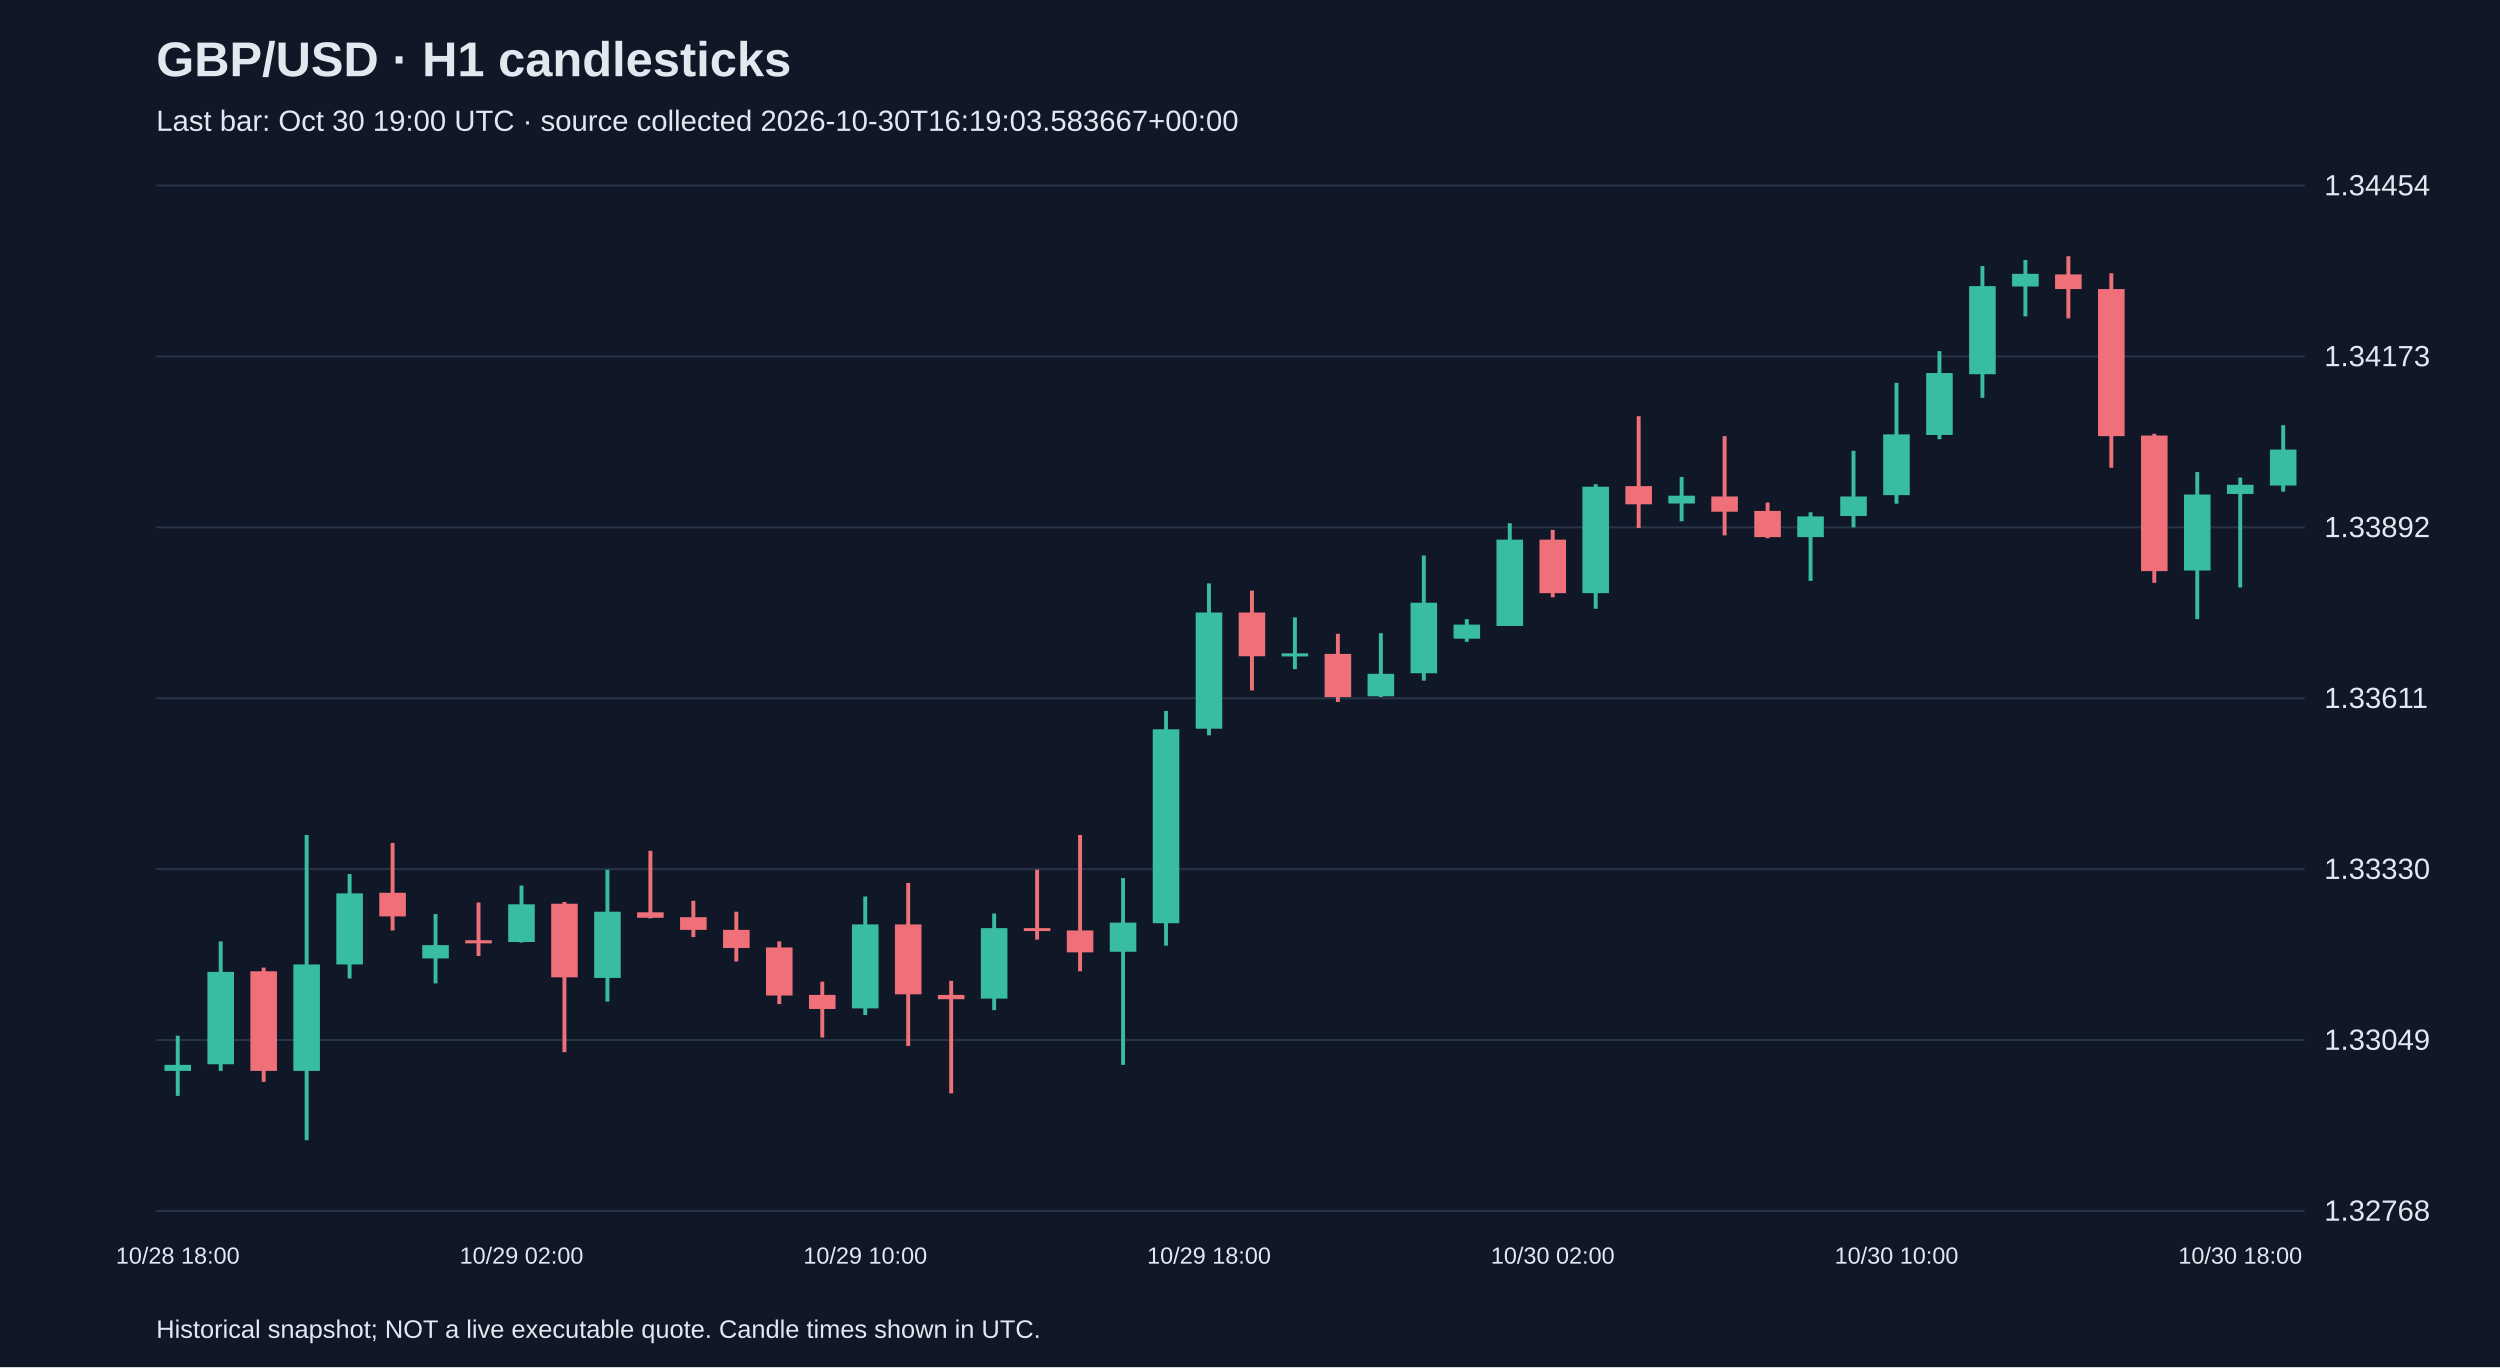
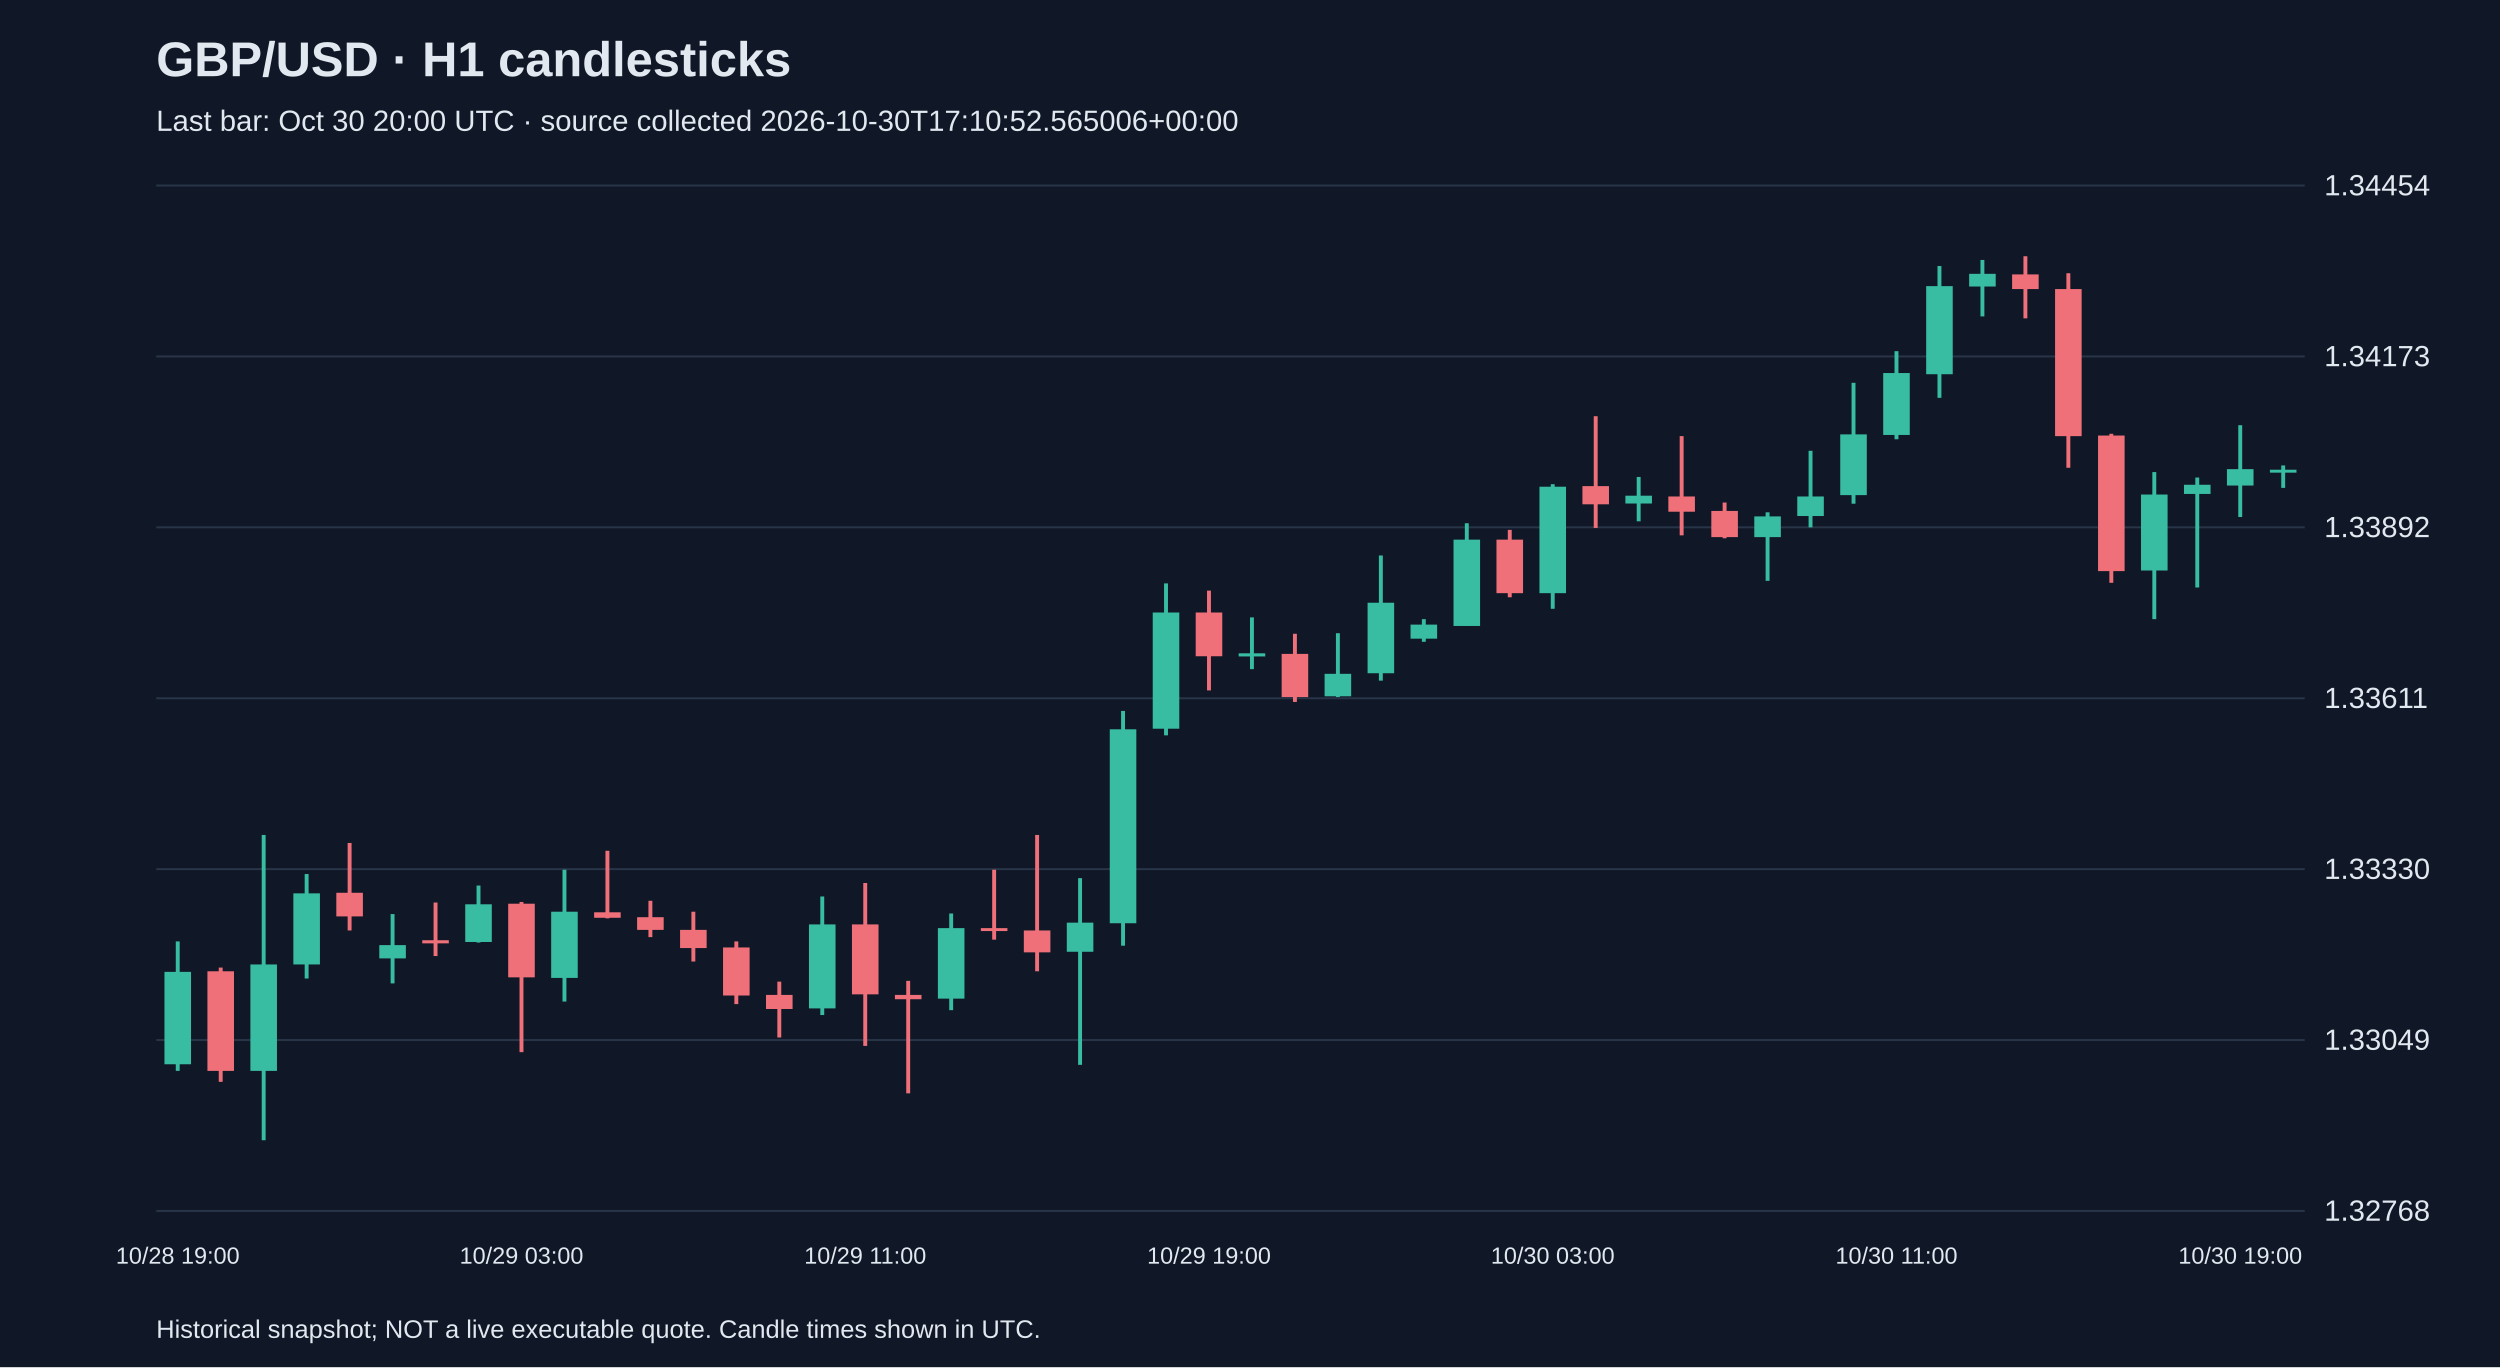
<svg xmlns="http://www.w3.org/2000/svg" viewBox="0 0 1280 700">
  <rect width="100%" height="100%" fill="#101827" />
  <style>text{font-family:Arial,sans-serif;fill:#e2e8f0}</style>
  <text x="80" y="39" font-size="25" font-weight="bold">GBP/USD · H1 candlesticks</text>
-   <text x="80" y="67" font-size="15" fill="#a6b1c5">Last bar: Oct 30 19:00 UTC · source collected 2026-10-30T16:19:03.583667+00:00</text>
+   <text x="80" y="67" font-size="15" fill="#a6b1c5">Last bar: Oct 30 20:00 UTC · source collected 2026-10-30T17:10:52.565006+00:00</text>
  <line x1="80" y1="620.0" x2="1180" y2="620.0" stroke="#283548" />
  <text x="1190" y="625.0" font-size="15">1.32768</text>
  <line x1="80" y1="532.5" x2="1180" y2="532.5" stroke="#283548" />
  <text x="1190" y="537.5" font-size="15">1.33049</text>
  <line x1="80" y1="445.0" x2="1180" y2="445.0" stroke="#283548" />
  <text x="1190" y="450.0" font-size="15">1.33330</text>
  <line x1="80" y1="357.5" x2="1180" y2="357.5" stroke="#283548" />
  <text x="1190" y="362.5" font-size="15">1.33611</text>
  <line x1="80" y1="270.0" x2="1180" y2="270.0" stroke="#283548" />
  <text x="1190" y="275.0" font-size="15">1.33892</text>
  <line x1="80" y1="182.5" x2="1180" y2="182.5" stroke="#283548" />
  <text x="1190" y="187.5" font-size="15">1.34173</text>
  <line x1="80" y1="95.0" x2="1180" y2="95.0" stroke="#283548" />
  <text x="1190" y="100.0" font-size="15">1.34454</text>
-   <line x1="91.0" y1="530.3" x2="91.0" y2="561.1" stroke="#38bca2" stroke-width="2" />
-   <rect x="84.2" y="545.2" width="13.6" height="3.1" fill="#38bca2" />
-   <text x="91.0" y="647" text-anchor="middle" font-size="12">10/28 18:00</text>
-   <line x1="113.0" y1="482.0" x2="113.0" y2="548.3" stroke="#38bca2" stroke-width="2" />
-   <rect x="106.2" y="497.6" width="13.6" height="47.3" fill="#38bca2" />
-   <line x1="135.0" y1="495.4" x2="135.0" y2="553.9" stroke="#f07079" stroke-width="2" />
-   <rect x="128.2" y="497.3" width="13.6" height="51.0" fill="#f07079" />
-   <line x1="157.0" y1="427.5" x2="157.0" y2="583.8" stroke="#38bca2" stroke-width="2" />
-   <rect x="150.2" y="493.8" width="13.6" height="54.5" fill="#38bca2" />
-   <line x1="179.0" y1="447.5" x2="179.0" y2="501.0" stroke="#38bca2" stroke-width="2" />
-   <rect x="172.2" y="457.4" width="13.6" height="36.4" fill="#38bca2" />
-   <line x1="201.0" y1="431.6" x2="201.0" y2="476.4" stroke="#f07079" stroke-width="2" />
-   <rect x="194.2" y="457.1" width="13.6" height="12.1" fill="#f07079" />
-   <line x1="223.0" y1="468.0" x2="223.0" y2="503.5" stroke="#38bca2" stroke-width="2" />
-   <rect x="216.2" y="483.9" width="13.6" height="6.8" fill="#38bca2" />
-   <line x1="245.0" y1="462.1" x2="245.0" y2="489.5" stroke="#f07079" stroke-width="2" />
-   <rect x="238.2" y="481.4" width="13.6" height="1.6" fill="#f07079" />
-   <line x1="267.0" y1="453.4" x2="267.0" y2="482.6" stroke="#38bca2" stroke-width="2" />
-   <rect x="260.2" y="463.0" width="13.6" height="19.3" fill="#38bca2" />
-   <text x="267.0" y="647" text-anchor="middle" font-size="12">10/29 02:00</text>
-   <line x1="289.0" y1="461.8" x2="289.0" y2="538.7" stroke="#f07079" stroke-width="2" />
-   <rect x="282.2" y="462.7" width="13.6" height="37.7" fill="#f07079" />
-   <line x1="311.0" y1="445.3" x2="311.0" y2="512.8" stroke="#38bca2" stroke-width="2" />
-   <rect x="304.2" y="466.8" width="13.6" height="33.9" fill="#38bca2" />
-   <line x1="333.0" y1="435.6" x2="333.0" y2="470.2" stroke="#f07079" stroke-width="2" />
-   <rect x="326.2" y="467.1" width="13.6" height="2.8" fill="#f07079" />
-   <line x1="355.0" y1="461.2" x2="355.0" y2="479.8" stroke="#f07079" stroke-width="2" />
-   <rect x="348.2" y="469.6" width="13.6" height="6.5" fill="#f07079" />
-   <line x1="377.0" y1="466.8" x2="377.0" y2="492.3" stroke="#f07079" stroke-width="2" />
-   <rect x="370.2" y="476.1" width="13.6" height="9.3" fill="#f07079" />
-   <line x1="399.0" y1="482.0" x2="399.0" y2="514.1" stroke="#f07079" stroke-width="2" />
-   <rect x="392.2" y="485.1" width="13.6" height="24.6" fill="#f07079" />
-   <line x1="421.0" y1="502.6" x2="421.0" y2="531.2" stroke="#f07079" stroke-width="2" />
-   <rect x="414.2" y="509.4" width="13.6" height="7.2" fill="#f07079" />
-   <line x1="443.0" y1="459.0" x2="443.0" y2="519.7" stroke="#38bca2" stroke-width="2" />
-   <rect x="436.2" y="473.3" width="13.6" height="43.0" fill="#38bca2" />
-   <text x="443.0" y="647" text-anchor="middle" font-size="12">10/29 10:00</text>
-   <line x1="465.0" y1="452.1" x2="465.0" y2="535.5" stroke="#f07079" stroke-width="2" />
-   <rect x="458.2" y="473.3" width="13.6" height="35.8" fill="#f07079" />
-   <line x1="487.0" y1="502.2" x2="487.0" y2="559.8" stroke="#f07079" stroke-width="2" />
-   <rect x="480.2" y="509.4" width="13.6" height="2.2" fill="#f07079" />
-   <line x1="509.0" y1="467.7" x2="509.0" y2="517.2" stroke="#38bca2" stroke-width="2" />
-   <rect x="502.2" y="475.2" width="13.6" height="36.1" fill="#38bca2" />
-   <line x1="531.0" y1="445.3" x2="531.0" y2="481.1" stroke="#f07079" stroke-width="2" />
-   <rect x="524.2" y="475.2" width="13.6" height="1.5" fill="#f07079" />
-   <line x1="553.0" y1="427.5" x2="553.0" y2="497.3" stroke="#f07079" stroke-width="2" />
-   <rect x="546.2" y="476.4" width="13.6" height="11.2" fill="#f07079" />
-   <line x1="575.0" y1="449.6" x2="575.0" y2="545.2" stroke="#38bca2" stroke-width="2" />
-   <rect x="568.2" y="472.4" width="13.6" height="14.9" fill="#38bca2" />
-   <line x1="597.0" y1="364.0" x2="597.0" y2="484.2" stroke="#38bca2" stroke-width="2" />
-   <rect x="590.2" y="373.4" width="13.6" height="99.3" fill="#38bca2" />
-   <line x1="619.0" y1="298.7" x2="619.0" y2="376.5" stroke="#38bca2" stroke-width="2" />
-   <rect x="612.2" y="313.6" width="13.6" height="59.5" fill="#38bca2" />
-   <text x="619.0" y="647" text-anchor="middle" font-size="12">10/29 18:00</text>
-   <line x1="641.0" y1="302.4" x2="641.0" y2="353.5" stroke="#f07079" stroke-width="2" />
-   <rect x="634.2" y="313.6" width="13.6" height="22.4" fill="#f07079" />
-   <line x1="663.0" y1="316.1" x2="663.0" y2="342.6" stroke="#38bca2" stroke-width="2" />
-   <rect x="656.2" y="334.5" width="13.6" height="1.6" fill="#38bca2" />
-   <line x1="685.0" y1="324.5" x2="685.0" y2="359.4" stroke="#f07079" stroke-width="2" />
-   <rect x="678.2" y="334.8" width="13.6" height="22.1" fill="#f07079" />
-   <line x1="707.0" y1="324.2" x2="707.0" y2="356.9" stroke="#38bca2" stroke-width="2" />
-   <rect x="700.2" y="345.0" width="13.6" height="11.5" fill="#38bca2" />
-   <line x1="729.0" y1="284.4" x2="729.0" y2="348.5" stroke="#38bca2" stroke-width="2" />
-   <rect x="722.2" y="308.6" width="13.6" height="36.1" fill="#38bca2" />
-   <line x1="751.0" y1="317.0" x2="751.0" y2="328.6" stroke="#38bca2" stroke-width="2" />
-   <rect x="744.2" y="319.8" width="13.6" height="7.2" fill="#38bca2" />
-   <line x1="773.0" y1="267.9" x2="773.0" y2="320.5" stroke="#38bca2" stroke-width="2" />
-   <rect x="766.2" y="276.3" width="13.6" height="44.2" fill="#38bca2" />
-   <line x1="795.0" y1="271.3" x2="795.0" y2="305.8" stroke="#f07079" stroke-width="2" />
-   <rect x="788.2" y="276.3" width="13.6" height="27.4" fill="#f07079" />
-   <text x="795.0" y="647" text-anchor="middle" font-size="12">10/30 02:00</text>
-   <line x1="817.0" y1="247.9" x2="817.0" y2="311.7" stroke="#38bca2" stroke-width="2" />
-   <rect x="810.2" y="249.2" width="13.6" height="54.5" fill="#38bca2" />
-   <line x1="839.0" y1="213.1" x2="839.0" y2="270.3" stroke="#f07079" stroke-width="2" />
-   <rect x="832.2" y="248.9" width="13.6" height="9.3" fill="#f07079" />
-   <line x1="861.0" y1="244.2" x2="861.0" y2="266.9" stroke="#38bca2" stroke-width="2" />
-   <rect x="854.2" y="253.8" width="13.6" height="4.0" fill="#38bca2" />
-   <line x1="883.0" y1="223.3" x2="883.0" y2="274.1" stroke="#f07079" stroke-width="2" />
-   <rect x="876.2" y="254.2" width="13.6" height="7.8" fill="#f07079" />
-   <line x1="905.0" y1="257.3" x2="905.0" y2="275.6" stroke="#f07079" stroke-width="2" />
-   <rect x="898.2" y="261.6" width="13.6" height="13.4" fill="#f07079" />
-   <line x1="927.0" y1="262.3" x2="927.0" y2="297.4" stroke="#38bca2" stroke-width="2" />
-   <rect x="920.2" y="264.4" width="13.6" height="10.6" fill="#38bca2" />
-   <line x1="949.0" y1="230.8" x2="949.0" y2="270.0" stroke="#38bca2" stroke-width="2" />
-   <rect x="942.2" y="254.2" width="13.6" height="10.0" fill="#38bca2" />
-   <line x1="971.0" y1="196.0" x2="971.0" y2="257.9" stroke="#38bca2" stroke-width="2" />
-   <rect x="964.2" y="222.4" width="13.6" height="31.1" fill="#38bca2" />
-   <text x="971.0" y="647" text-anchor="middle" font-size="12">10/30 10:00</text>
-   <line x1="993.0" y1="179.8" x2="993.0" y2="224.9" stroke="#38bca2" stroke-width="2" />
-   <rect x="986.2" y="191.0" width="13.6" height="31.7" fill="#38bca2" />
-   <line x1="1015.0" y1="136.2" x2="1015.0" y2="203.7" stroke="#38bca2" stroke-width="2" />
-   <rect x="1008.2" y="146.5" width="13.6" height="45.1" fill="#38bca2" />
-   <line x1="1037.0" y1="133.1" x2="1037.0" y2="162.0" stroke="#38bca2" stroke-width="2" />
-   <rect x="1030.2" y="140.2" width="13.6" height="6.5" fill="#38bca2" />
-   <line x1="1059.0" y1="131.2" x2="1059.0" y2="163.0" stroke="#f07079" stroke-width="2" />
-   <rect x="1052.2" y="140.5" width="13.6" height="7.5" fill="#f07079" />
-   <line x1="1081.0" y1="139.9" x2="1081.0" y2="239.5" stroke="#f07079" stroke-width="2" />
-   <rect x="1074.2" y="148.0" width="13.6" height="75.3" fill="#f07079" />
-   <line x1="1103.0" y1="222.1" x2="1103.0" y2="298.4" stroke="#f07079" stroke-width="2" />
-   <rect x="1096.2" y="223.0" width="13.6" height="69.4" fill="#f07079" />
-   <line x1="1125.0" y1="241.7" x2="1125.0" y2="317.0" stroke="#38bca2" stroke-width="2" />
-   <rect x="1118.2" y="253.2" width="13.6" height="38.9" fill="#38bca2" />
-   <line x1="1147.0" y1="244.5" x2="1147.0" y2="300.8" stroke="#38bca2" stroke-width="2" />
-   <rect x="1140.2" y="248.2" width="13.6" height="4.7" fill="#38bca2" />
-   <text x="1147.0" y="647" text-anchor="middle" font-size="12">10/30 18:00</text>
-   <line x1="1169.0" y1="217.7" x2="1169.0" y2="251.7" stroke="#38bca2" stroke-width="2" />
-   <rect x="1162.2" y="230.2" width="13.6" height="18.4" fill="#38bca2" />
+   <line x1="91.0" y1="482.0" x2="91.0" y2="548.3" stroke="#38bca2" stroke-width="2" />
+   <rect x="84.2" y="497.6" width="13.6" height="47.3" fill="#38bca2" />
+   <text x="91.0" y="647" text-anchor="middle" font-size="12">10/28 19:00</text>
+   <line x1="113.0" y1="495.4" x2="113.0" y2="553.9" stroke="#f07079" stroke-width="2" />
+   <rect x="106.2" y="497.3" width="13.6" height="51.0" fill="#f07079" />
+   <line x1="135.0" y1="427.5" x2="135.0" y2="583.8" stroke="#38bca2" stroke-width="2" />
+   <rect x="128.2" y="493.8" width="13.6" height="54.5" fill="#38bca2" />
+   <line x1="157.0" y1="447.5" x2="157.0" y2="501.0" stroke="#38bca2" stroke-width="2" />
+   <rect x="150.2" y="457.4" width="13.6" height="36.4" fill="#38bca2" />
+   <line x1="179.0" y1="431.6" x2="179.0" y2="476.4" stroke="#f07079" stroke-width="2" />
+   <rect x="172.2" y="457.1" width="13.6" height="12.1" fill="#f07079" />
+   <line x1="201.0" y1="468.0" x2="201.0" y2="503.5" stroke="#38bca2" stroke-width="2" />
+   <rect x="194.2" y="483.9" width="13.6" height="6.8" fill="#38bca2" />
+   <line x1="223.0" y1="462.1" x2="223.0" y2="489.5" stroke="#f07079" stroke-width="2" />
+   <rect x="216.2" y="481.4" width="13.6" height="1.6" fill="#f07079" />
+   <line x1="245.0" y1="453.4" x2="245.0" y2="482.6" stroke="#38bca2" stroke-width="2" />
+   <rect x="238.2" y="463.0" width="13.6" height="19.3" fill="#38bca2" />
+   <line x1="267.0" y1="461.8" x2="267.0" y2="538.7" stroke="#f07079" stroke-width="2" />
+   <rect x="260.2" y="462.7" width="13.6" height="37.7" fill="#f07079" />
+   <text x="267.0" y="647" text-anchor="middle" font-size="12">10/29 03:00</text>
+   <line x1="289.0" y1="445.3" x2="289.0" y2="512.8" stroke="#38bca2" stroke-width="2" />
+   <rect x="282.2" y="466.8" width="13.6" height="33.9" fill="#38bca2" />
+   <line x1="311.0" y1="435.6" x2="311.0" y2="470.2" stroke="#f07079" stroke-width="2" />
+   <rect x="304.2" y="467.1" width="13.6" height="2.8" fill="#f07079" />
+   <line x1="333.0" y1="461.2" x2="333.0" y2="479.8" stroke="#f07079" stroke-width="2" />
+   <rect x="326.2" y="469.6" width="13.6" height="6.5" fill="#f07079" />
+   <line x1="355.0" y1="466.8" x2="355.0" y2="492.3" stroke="#f07079" stroke-width="2" />
+   <rect x="348.2" y="476.1" width="13.6" height="9.3" fill="#f07079" />
+   <line x1="377.0" y1="482.0" x2="377.0" y2="514.1" stroke="#f07079" stroke-width="2" />
+   <rect x="370.2" y="485.1" width="13.6" height="24.6" fill="#f07079" />
+   <line x1="399.0" y1="502.6" x2="399.0" y2="531.2" stroke="#f07079" stroke-width="2" />
+   <rect x="392.2" y="509.4" width="13.6" height="7.2" fill="#f07079" />
+   <line x1="421.0" y1="459.0" x2="421.0" y2="519.7" stroke="#38bca2" stroke-width="2" />
+   <rect x="414.2" y="473.3" width="13.6" height="43.0" fill="#38bca2" />
+   <line x1="443.0" y1="452.1" x2="443.0" y2="535.5" stroke="#f07079" stroke-width="2" />
+   <rect x="436.2" y="473.3" width="13.6" height="35.8" fill="#f07079" />
+   <text x="443.0" y="647" text-anchor="middle" font-size="12">10/29 11:00</text>
+   <line x1="465.0" y1="502.2" x2="465.0" y2="559.8" stroke="#f07079" stroke-width="2" />
+   <rect x="458.2" y="509.4" width="13.6" height="2.2" fill="#f07079" />
+   <line x1="487.0" y1="467.7" x2="487.0" y2="517.2" stroke="#38bca2" stroke-width="2" />
+   <rect x="480.2" y="475.2" width="13.6" height="36.1" fill="#38bca2" />
+   <line x1="509.0" y1="445.3" x2="509.0" y2="481.1" stroke="#f07079" stroke-width="2" />
+   <rect x="502.2" y="475.2" width="13.6" height="1.5" fill="#f07079" />
+   <line x1="531.0" y1="427.5" x2="531.0" y2="497.3" stroke="#f07079" stroke-width="2" />
+   <rect x="524.2" y="476.4" width="13.6" height="11.2" fill="#f07079" />
+   <line x1="553.0" y1="449.6" x2="553.0" y2="545.2" stroke="#38bca2" stroke-width="2" />
+   <rect x="546.2" y="472.4" width="13.6" height="14.9" fill="#38bca2" />
+   <line x1="575.0" y1="364.0" x2="575.0" y2="484.2" stroke="#38bca2" stroke-width="2" />
+   <rect x="568.2" y="373.4" width="13.6" height="99.3" fill="#38bca2" />
+   <line x1="597.0" y1="298.7" x2="597.0" y2="376.5" stroke="#38bca2" stroke-width="2" />
+   <rect x="590.2" y="313.6" width="13.6" height="59.5" fill="#38bca2" />
+   <line x1="619.0" y1="302.4" x2="619.0" y2="353.5" stroke="#f07079" stroke-width="2" />
+   <rect x="612.2" y="313.6" width="13.6" height="22.4" fill="#f07079" />
+   <text x="619.0" y="647" text-anchor="middle" font-size="12">10/29 19:00</text>
+   <line x1="641.0" y1="316.1" x2="641.0" y2="342.6" stroke="#38bca2" stroke-width="2" />
+   <rect x="634.2" y="334.5" width="13.6" height="1.6" fill="#38bca2" />
+   <line x1="663.0" y1="324.5" x2="663.0" y2="359.4" stroke="#f07079" stroke-width="2" />
+   <rect x="656.2" y="334.8" width="13.6" height="22.1" fill="#f07079" />
+   <line x1="685.0" y1="324.2" x2="685.0" y2="356.9" stroke="#38bca2" stroke-width="2" />
+   <rect x="678.2" y="345.0" width="13.6" height="11.5" fill="#38bca2" />
+   <line x1="707.0" y1="284.4" x2="707.0" y2="348.5" stroke="#38bca2" stroke-width="2" />
+   <rect x="700.2" y="308.6" width="13.6" height="36.1" fill="#38bca2" />
+   <line x1="729.0" y1="317.0" x2="729.0" y2="328.6" stroke="#38bca2" stroke-width="2" />
+   <rect x="722.2" y="319.8" width="13.6" height="7.2" fill="#38bca2" />
+   <line x1="751.0" y1="267.9" x2="751.0" y2="320.5" stroke="#38bca2" stroke-width="2" />
+   <rect x="744.2" y="276.3" width="13.6" height="44.2" fill="#38bca2" />
+   <line x1="773.0" y1="271.3" x2="773.0" y2="305.8" stroke="#f07079" stroke-width="2" />
+   <rect x="766.2" y="276.3" width="13.6" height="27.4" fill="#f07079" />
+   <line x1="795.0" y1="247.9" x2="795.0" y2="311.7" stroke="#38bca2" stroke-width="2" />
+   <rect x="788.2" y="249.2" width="13.6" height="54.5" fill="#38bca2" />
+   <text x="795.0" y="647" text-anchor="middle" font-size="12">10/30 03:00</text>
+   <line x1="817.0" y1="213.1" x2="817.0" y2="270.3" stroke="#f07079" stroke-width="2" />
+   <rect x="810.2" y="248.9" width="13.6" height="9.3" fill="#f07079" />
+   <line x1="839.0" y1="244.2" x2="839.0" y2="266.9" stroke="#38bca2" stroke-width="2" />
+   <rect x="832.2" y="253.8" width="13.6" height="4.0" fill="#38bca2" />
+   <line x1="861.0" y1="223.3" x2="861.0" y2="274.1" stroke="#f07079" stroke-width="2" />
+   <rect x="854.2" y="254.2" width="13.6" height="7.8" fill="#f07079" />
+   <line x1="883.0" y1="257.3" x2="883.0" y2="275.6" stroke="#f07079" stroke-width="2" />
+   <rect x="876.2" y="261.6" width="13.6" height="13.4" fill="#f07079" />
+   <line x1="905.0" y1="262.3" x2="905.0" y2="297.4" stroke="#38bca2" stroke-width="2" />
+   <rect x="898.2" y="264.4" width="13.6" height="10.6" fill="#38bca2" />
+   <line x1="927.0" y1="230.8" x2="927.0" y2="270.0" stroke="#38bca2" stroke-width="2" />
+   <rect x="920.2" y="254.2" width="13.6" height="10.0" fill="#38bca2" />
+   <line x1="949.0" y1="196.0" x2="949.0" y2="257.9" stroke="#38bca2" stroke-width="2" />
+   <rect x="942.2" y="222.4" width="13.6" height="31.1" fill="#38bca2" />
+   <line x1="971.0" y1="179.8" x2="971.0" y2="224.9" stroke="#38bca2" stroke-width="2" />
+   <rect x="964.2" y="191.0" width="13.6" height="31.7" fill="#38bca2" />
+   <text x="971.0" y="647" text-anchor="middle" font-size="12">10/30 11:00</text>
+   <line x1="993.0" y1="136.2" x2="993.0" y2="203.7" stroke="#38bca2" stroke-width="2" />
+   <rect x="986.2" y="146.5" width="13.6" height="45.1" fill="#38bca2" />
+   <line x1="1015.0" y1="133.1" x2="1015.0" y2="162.0" stroke="#38bca2" stroke-width="2" />
+   <rect x="1008.2" y="140.2" width="13.6" height="6.5" fill="#38bca2" />
+   <line x1="1037.0" y1="131.2" x2="1037.0" y2="163.0" stroke="#f07079" stroke-width="2" />
+   <rect x="1030.2" y="140.5" width="13.6" height="7.5" fill="#f07079" />
+   <line x1="1059.0" y1="139.9" x2="1059.0" y2="239.5" stroke="#f07079" stroke-width="2" />
+   <rect x="1052.2" y="148.0" width="13.6" height="75.3" fill="#f07079" />
+   <line x1="1081.0" y1="222.1" x2="1081.0" y2="298.4" stroke="#f07079" stroke-width="2" />
+   <rect x="1074.2" y="223.0" width="13.6" height="69.4" fill="#f07079" />
+   <line x1="1103.0" y1="241.7" x2="1103.0" y2="317.0" stroke="#38bca2" stroke-width="2" />
+   <rect x="1096.2" y="253.2" width="13.6" height="38.9" fill="#38bca2" />
+   <line x1="1125.0" y1="244.5" x2="1125.0" y2="300.8" stroke="#38bca2" stroke-width="2" />
+   <rect x="1118.2" y="248.2" width="13.6" height="4.7" fill="#38bca2" />
+   <line x1="1147.0" y1="217.7" x2="1147.0" y2="264.7" stroke="#38bca2" stroke-width="2" />
+   <rect x="1140.2" y="240.2" width="13.6" height="8.4" fill="#38bca2" />
+   <text x="1147.0" y="647" text-anchor="middle" font-size="12">10/30 19:00</text>
+   <line x1="1169.0" y1="238.3" x2="1169.0" y2="249.8" stroke="#38bca2" stroke-width="2" />
+   <rect x="1162.2" y="240.5" width="13.6" height="1.5" fill="#38bca2" />
  <text x="80" y="685" font-size="13">Historical snapshot; NOT a live executable quote. Candle times shown in UTC.</text>
</svg>
